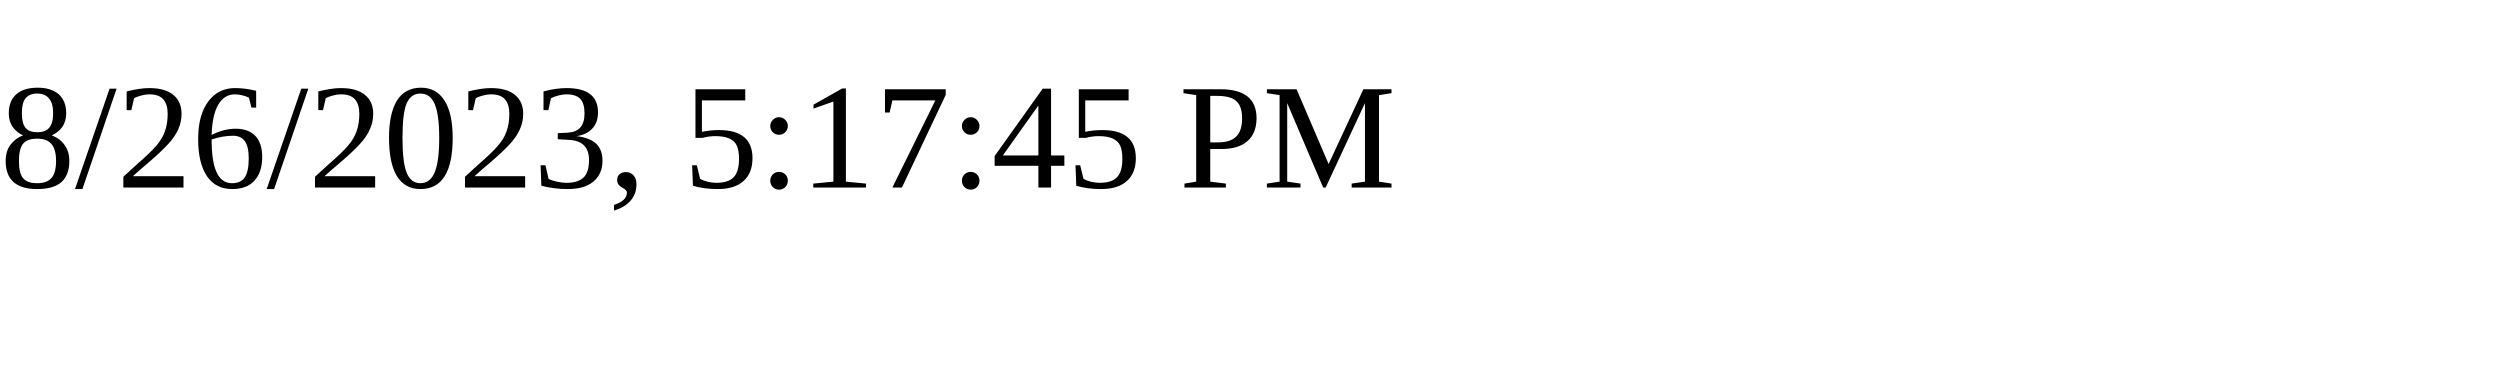
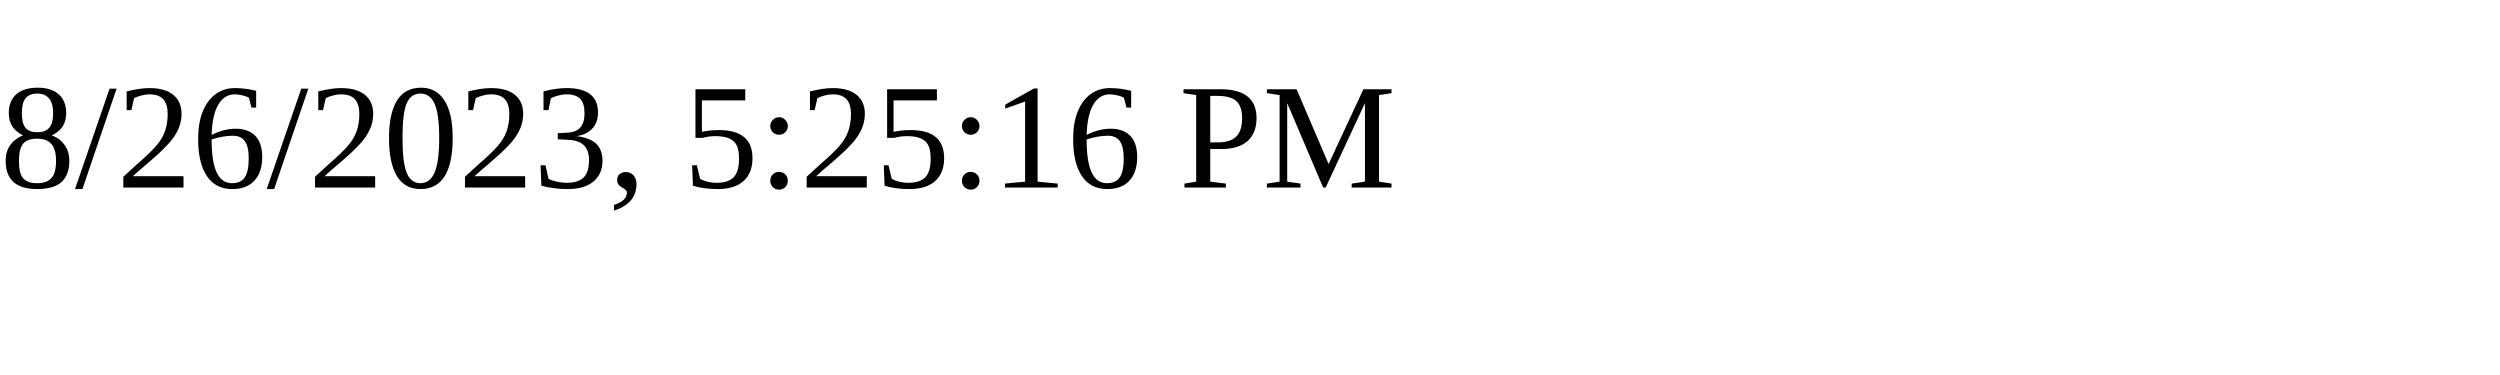
<svg xmlns="http://www.w3.org/2000/svg" height="30" width="200">
-   <text x="0" y="15">8/26/2023, 5:17:45 PM</text>
+   <text x="0" y="15">8/26/2023, 5:25:16 PM</text>
</svg>
